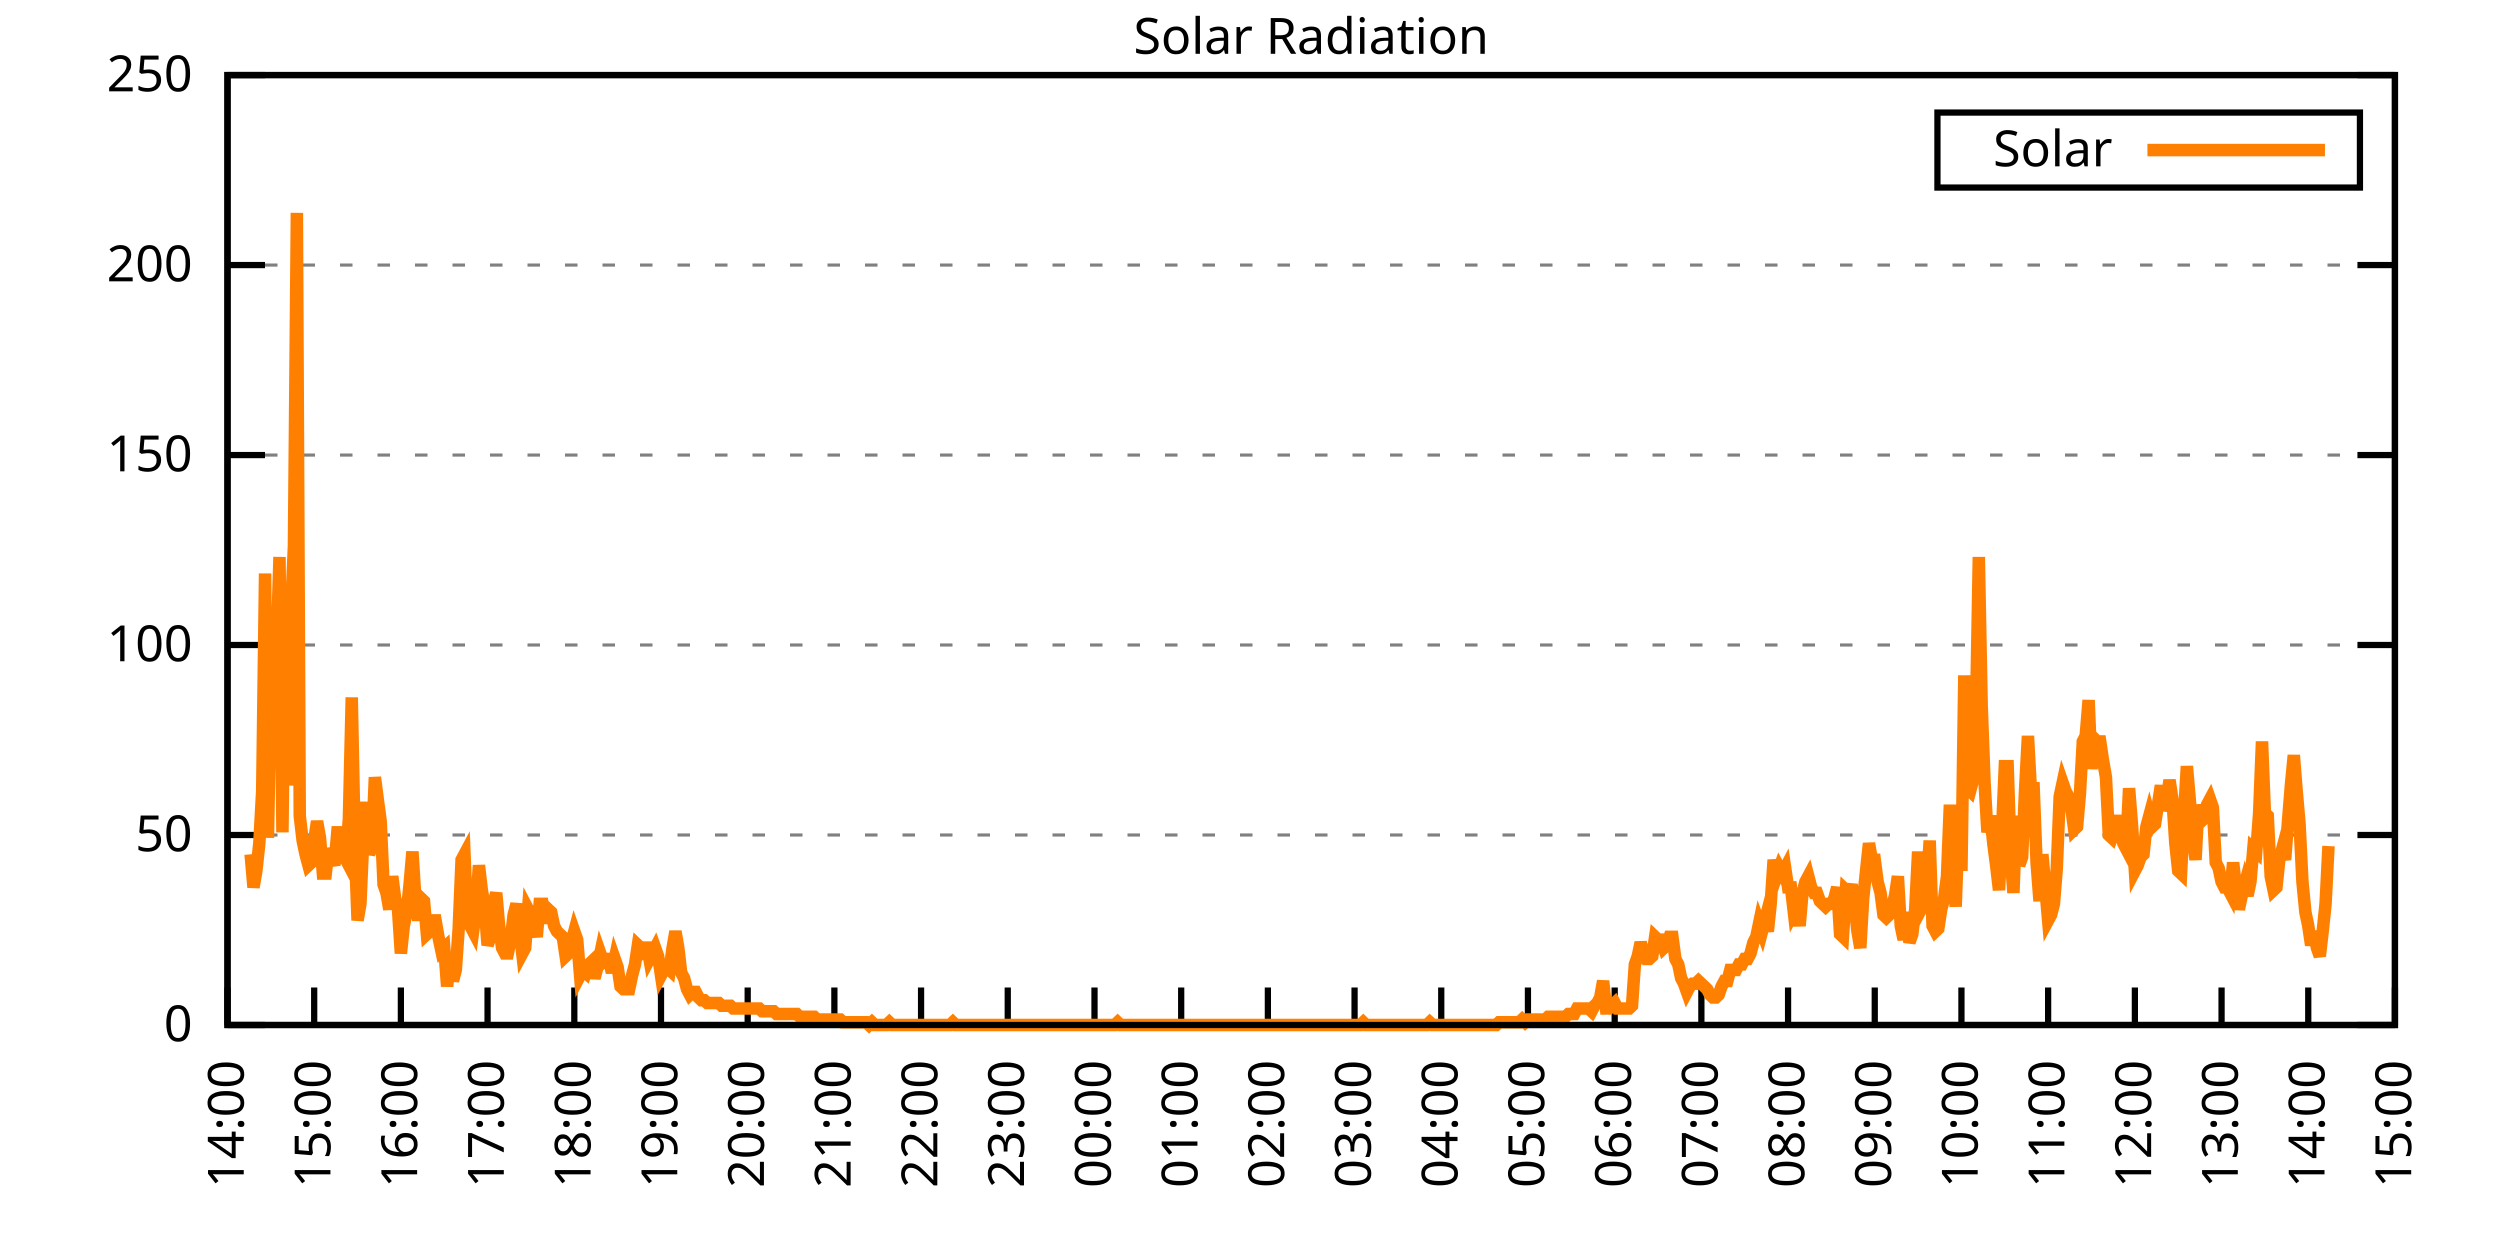
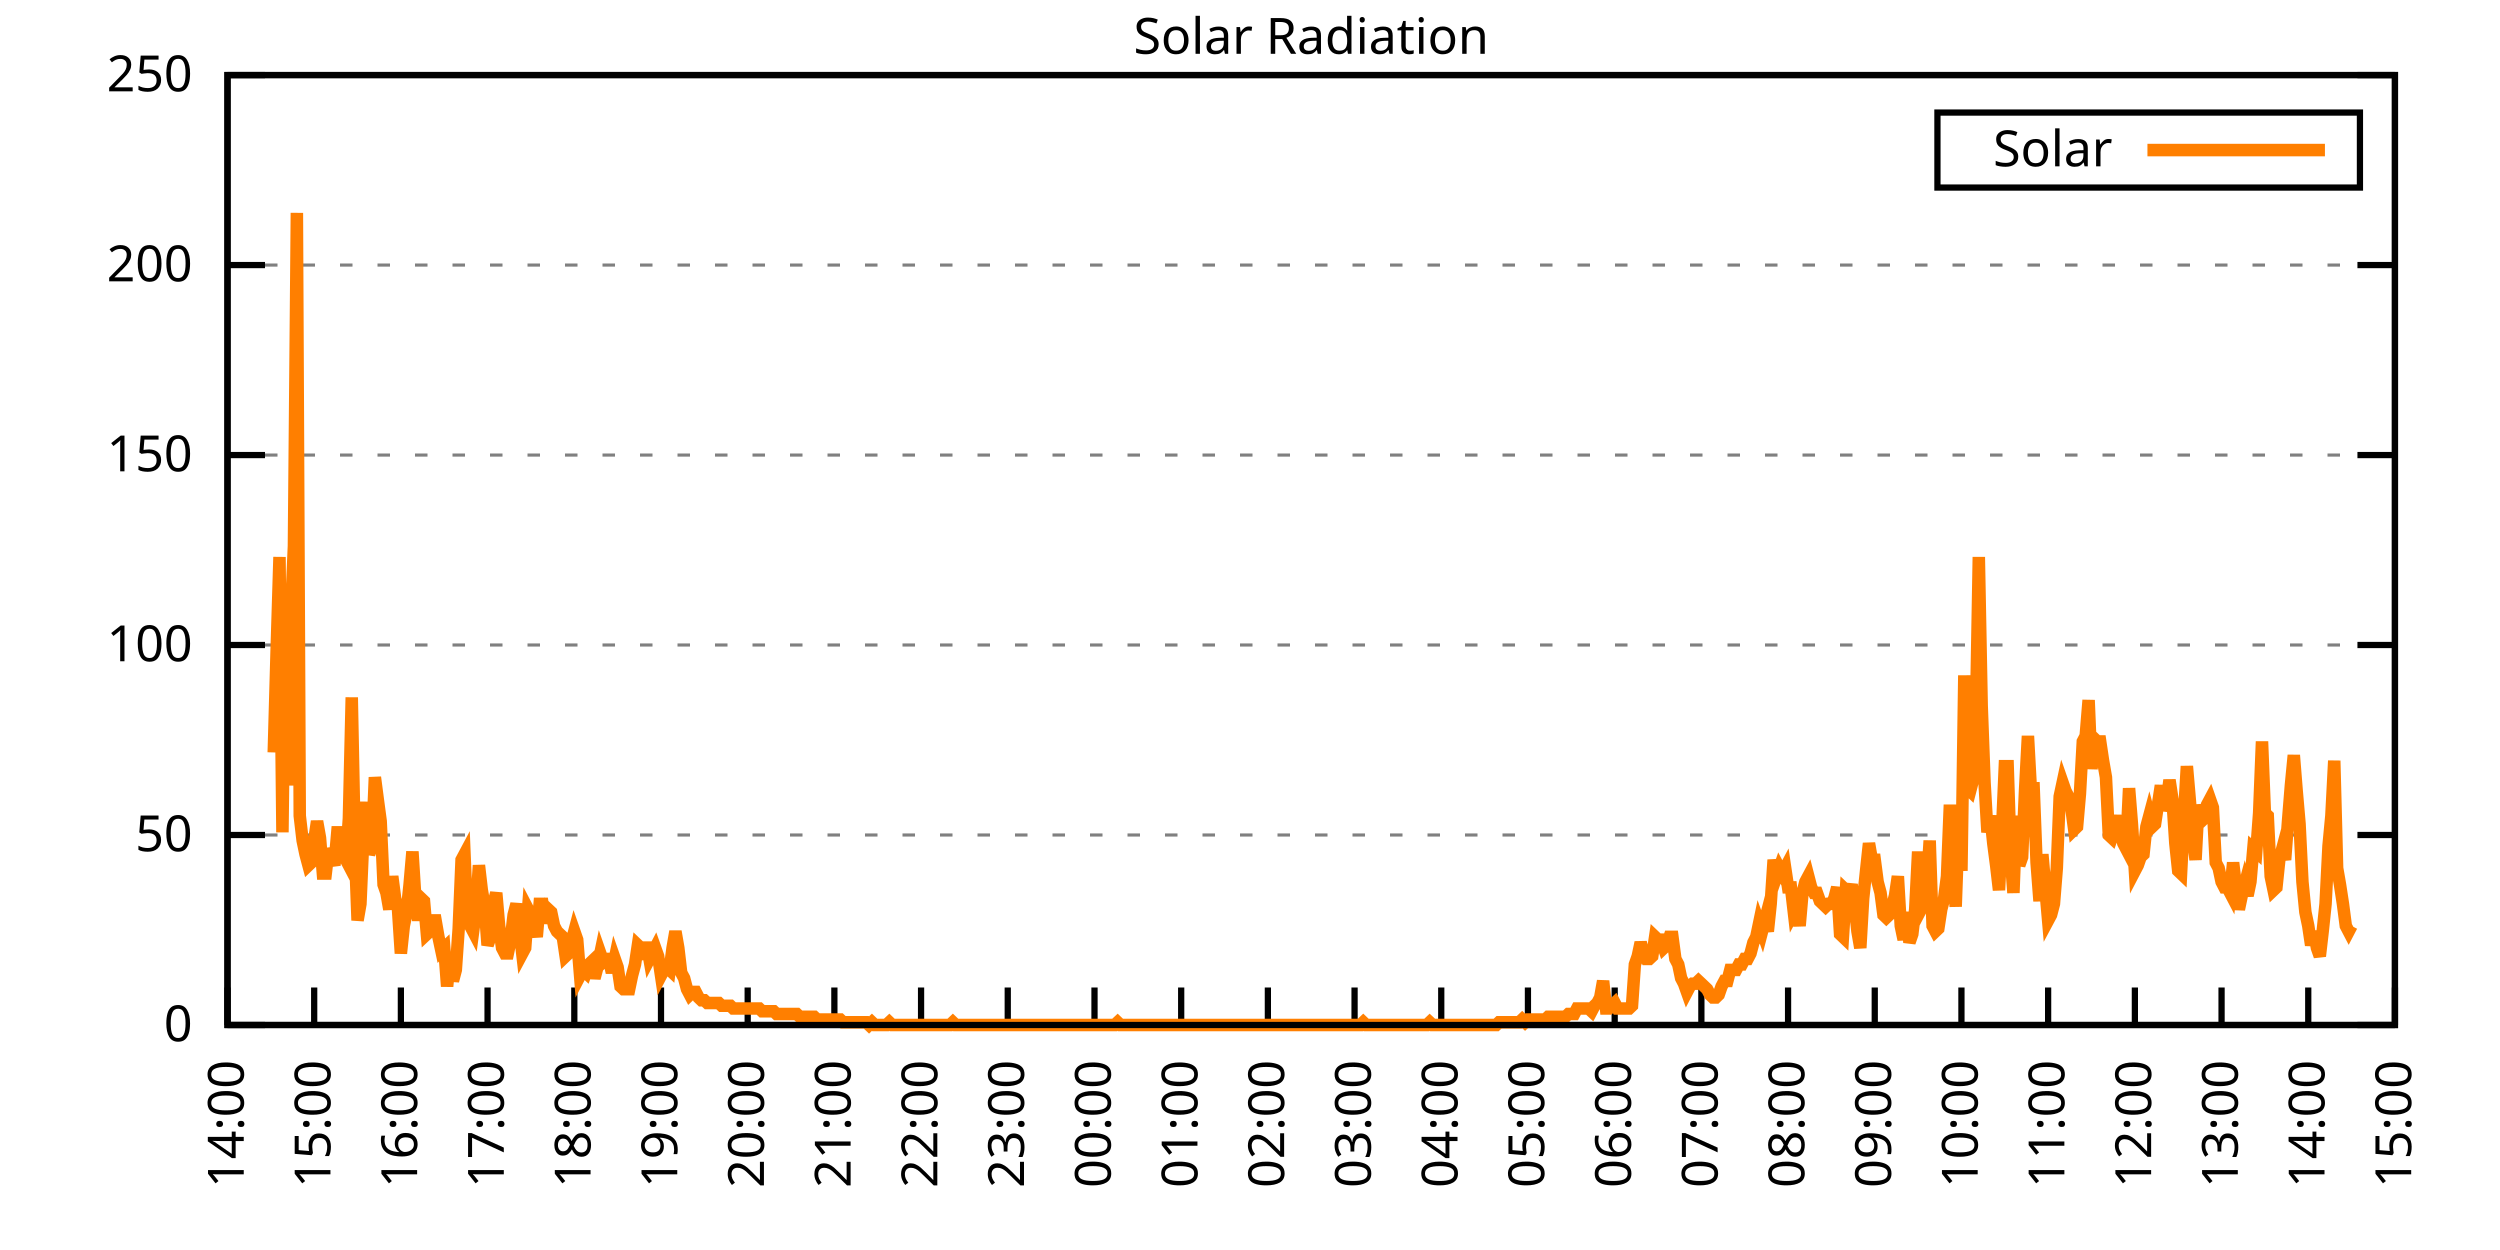
<svg xmlns="http://www.w3.org/2000/svg" xmlns:xlink="http://www.w3.org/1999/xlink" width="400" height="200" viewBox="0 0 400 200">
  <g id="gnuplot_canvas">
    <rect x="0" y="0" width="400" height="200" fill="none" />
    <defs>
      <circle id="gpDot" r="0.5" stroke-width="0.5" stroke="currentColor" />
      <path id="gpPt0" stroke-width="0.333" stroke="currentColor" d="M-1,0 h2 M0,-1 v2" />
      <path id="gpPt1" stroke-width="0.333" stroke="currentColor" d="M-1,-1 L1,1 M1,-1 L-1,1" />
      <path id="gpPt2" stroke-width="0.333" stroke="currentColor" d="M-1,0 L1,0 M0,-1 L0,1 M-1,-1 L1,1 M-1,1 L1,-1" />
      <rect id="gpPt3" stroke-width="0.333" stroke="currentColor" x="-1" y="-1" width="2" height="2" />
      <rect id="gpPt4" stroke-width="0.333" stroke="currentColor" fill="currentColor" x="-1" y="-1" width="2" height="2" />
      <circle id="gpPt5" stroke-width="0.333" stroke="currentColor" cx="0" cy="0" r="1" />
      <use xlink:href="#gpPt5" id="gpPt6" fill="currentColor" stroke="none" />
      <path id="gpPt7" stroke-width="0.333" stroke="currentColor" d="M0,-1.33 L-1.33,0.67 L1.33,0.67 z" />
      <use xlink:href="#gpPt7" id="gpPt8" fill="currentColor" stroke="none" />
      <use xlink:href="#gpPt7" id="gpPt9" stroke="currentColor" transform="rotate(180)" />
      <use xlink:href="#gpPt9" id="gpPt10" fill="currentColor" stroke="none" />
      <use xlink:href="#gpPt3" id="gpPt11" stroke="currentColor" transform="rotate(45)" />
      <use xlink:href="#gpPt11" id="gpPt12" fill="currentColor" stroke="none" />
      <path id="gpPt13" stroke-width="0.333" stroke="currentColor" d="M0,1.330 L1.265,0.411 L0.782,-1.067 L-0.782,-1.076 L-1.265,0.411 z" />
      <use xlink:href="#gpPt13" id="gpPt14" fill="currentColor" stroke="none" />
      <filter id="textbox" filterUnits="objectBoundingBox" x="0" y="0" height="1" width="1">
        <feFlood flood-color="white" flood-opacity="1" result="bgnd" />
        <feComposite in="SourceGraphic" in2="bgnd" operator="atop" />
      </filter>
      <filter id="greybox" filterUnits="objectBoundingBox" x="0" y="0" height="1" width="1">
        <feFlood flood-color="lightgrey" flood-opacity="1" result="grey" />
        <feComposite in="SourceGraphic" in2="grey" operator="atop" />
      </filter>
    </defs>
    <g fill="none" color="white" stroke="currentColor" stroke-width="1.00" stroke-linecap="butt" stroke-linejoin="miter">
</g>
    <g fill="none" color="black" stroke="currentColor" stroke-width="1.00" stroke-linecap="butt" stroke-linejoin="miter">
      <g stroke="none" shape-rendering="crispEdges">
        <polygon fill="rgb(255, 255, 255)" points="36.40,164.00 383.18,164.00 383.18,12.02 36.40,12.02 " />
      </g>
    </g>
    <g fill="none" color="black" stroke="currentColor" stroke-width="1.00" stroke-linecap="butt" stroke-linejoin="miter">
</g>
    <g fill="none" color="black" stroke="black" stroke-width="0.50" stroke-linecap="butt" stroke-linejoin="miter">
</g>
    <g fill="none" color="gray" stroke="currentColor" stroke-width="0.50" stroke-linecap="butt" stroke-linejoin="miter">
      <path stroke="gray" stroke-dasharray="2,4" class="gridline" d="M36.40,164.00 L383.19,164.00  " />
    </g>
    <g fill="none" color="gray" stroke="gray" stroke-width="1.00" stroke-linecap="butt" stroke-linejoin="miter">
</g>
    <g fill="none" color="black" stroke="currentColor" stroke-width="1.00" stroke-linecap="butt" stroke-linejoin="miter">
      <path stroke="black" d="M36.40,164.00 L42.40,164.00 M383.19,164.00 L377.19,164.00  " />
      <g transform="translate(30.80,166.60)" stroke="none" fill="black" font-family="Sans" font-size="8.00" text-anchor="end">
        <text>
          <tspan font-family="Sans"> 0</tspan>
        </text>
      </g>
    </g>
    <g fill="none" color="black" stroke="currentColor" stroke-width="1.00" stroke-linecap="butt" stroke-linejoin="miter">
</g>
    <g fill="none" color="black" stroke="black" stroke-width="0.50" stroke-linecap="butt" stroke-linejoin="miter">
</g>
    <g fill="none" color="gray" stroke="currentColor" stroke-width="0.50" stroke-linecap="butt" stroke-linejoin="miter">
      <path stroke="gray" stroke-dasharray="2,4" class="gridline" d="M36.40,133.60 L383.19,133.60  " />
    </g>
    <g fill="none" color="gray" stroke="gray" stroke-width="1.00" stroke-linecap="butt" stroke-linejoin="miter">
</g>
    <g fill="none" color="black" stroke="currentColor" stroke-width="1.00" stroke-linecap="butt" stroke-linejoin="miter">
      <path stroke="black" d="M36.40,133.60 L42.40,133.60 M383.19,133.60 L377.19,133.60  " />
      <g transform="translate(30.80,136.20)" stroke="none" fill="black" font-family="Sans" font-size="8.00" text-anchor="end">
        <text>
          <tspan font-family="Sans"> 50</tspan>
        </text>
      </g>
    </g>
    <g fill="none" color="black" stroke="currentColor" stroke-width="1.00" stroke-linecap="butt" stroke-linejoin="miter">
</g>
    <g fill="none" color="black" stroke="black" stroke-width="0.50" stroke-linecap="butt" stroke-linejoin="miter">
</g>
    <g fill="none" color="gray" stroke="currentColor" stroke-width="0.50" stroke-linecap="butt" stroke-linejoin="miter">
      <path stroke="gray" stroke-dasharray="2,4" class="gridline" d="M36.40,103.20 L383.19,103.20  " />
    </g>
    <g fill="none" color="gray" stroke="gray" stroke-width="1.00" stroke-linecap="butt" stroke-linejoin="miter">
</g>
    <g fill="none" color="black" stroke="currentColor" stroke-width="1.00" stroke-linecap="butt" stroke-linejoin="miter">
      <path stroke="black" d="M36.40,103.20 L42.40,103.20 M383.19,103.20 L377.19,103.20  " />
      <g transform="translate(30.80,105.80)" stroke="none" fill="black" font-family="Sans" font-size="8.00" text-anchor="end">
        <text>
          <tspan font-family="Sans"> 100</tspan>
        </text>
      </g>
    </g>
    <g fill="none" color="black" stroke="currentColor" stroke-width="1.00" stroke-linecap="butt" stroke-linejoin="miter">
</g>
    <g fill="none" color="black" stroke="black" stroke-width="0.50" stroke-linecap="butt" stroke-linejoin="miter">
</g>
    <g fill="none" color="gray" stroke="currentColor" stroke-width="0.50" stroke-linecap="butt" stroke-linejoin="miter">
      <path stroke="gray" stroke-dasharray="2,4" class="gridline" d="M36.40,72.81 L383.19,72.81  " />
    </g>
    <g fill="none" color="gray" stroke="gray" stroke-width="1.00" stroke-linecap="butt" stroke-linejoin="miter">
</g>
    <g fill="none" color="black" stroke="currentColor" stroke-width="1.00" stroke-linecap="butt" stroke-linejoin="miter">
      <path stroke="black" d="M36.40,72.81 L42.40,72.81 M383.19,72.81 L377.19,72.81  " />
      <g transform="translate(30.80,75.41)" stroke="none" fill="black" font-family="Sans" font-size="8.00" text-anchor="end">
        <text>
          <tspan font-family="Sans"> 150</tspan>
        </text>
      </g>
    </g>
    <g fill="none" color="black" stroke="currentColor" stroke-width="1.00" stroke-linecap="butt" stroke-linejoin="miter">
</g>
    <g fill="none" color="black" stroke="black" stroke-width="0.50" stroke-linecap="butt" stroke-linejoin="miter">
</g>
    <g fill="none" color="gray" stroke="currentColor" stroke-width="0.50" stroke-linecap="butt" stroke-linejoin="miter">
      <path stroke="gray" stroke-dasharray="2,4" class="gridline" d="M36.40,42.41 L383.19,42.41  " />
    </g>
    <g fill="none" color="gray" stroke="gray" stroke-width="1.00" stroke-linecap="butt" stroke-linejoin="miter">
</g>
    <g fill="none" color="black" stroke="currentColor" stroke-width="1.00" stroke-linecap="butt" stroke-linejoin="miter">
      <path stroke="black" d="M36.40,42.41 L42.40,42.41 M383.19,42.41 L377.19,42.41  " />
      <g transform="translate(30.80,45.01)" stroke="none" fill="black" font-family="Sans" font-size="8.00" text-anchor="end">
        <text>
          <tspan font-family="Sans"> 200</tspan>
        </text>
      </g>
    </g>
    <g fill="none" color="black" stroke="currentColor" stroke-width="1.00" stroke-linecap="butt" stroke-linejoin="miter">
</g>
    <g fill="none" color="black" stroke="black" stroke-width="0.50" stroke-linecap="butt" stroke-linejoin="miter">
</g>
    <g fill="none" color="gray" stroke="currentColor" stroke-width="0.50" stroke-linecap="butt" stroke-linejoin="miter">
      <path stroke="gray" stroke-dasharray="2,4" class="gridline" d="M36.40,12.01 L383.19,12.01  " />
    </g>
    <g fill="none" color="gray" stroke="gray" stroke-width="1.00" stroke-linecap="butt" stroke-linejoin="miter">
</g>
    <g fill="none" color="black" stroke="currentColor" stroke-width="1.00" stroke-linecap="butt" stroke-linejoin="miter">
      <path stroke="black" d="M36.40,12.01 L42.40,12.01 M383.19,12.01 L377.19,12.01  " />
      <g transform="translate(30.80,14.61)" stroke="none" fill="black" font-family="Sans" font-size="8.00" text-anchor="end">
        <text>
          <tspan font-family="Sans"> 250</tspan>
        </text>
      </g>
    </g>
    <g fill="none" color="black" stroke="currentColor" stroke-width="1.00" stroke-linecap="butt" stroke-linejoin="miter">
      <path stroke="black" d="M36.40,164.00 L36.40,158.00  " />
      <g transform="translate(39.00,169.60) rotate(270.00)" stroke="none" fill="black" font-family="Sans" font-size="8.00" text-anchor="end">
        <text>
          <tspan font-family="Sans">14:00</tspan>
        </text>
      </g>
    </g>
    <g fill="none" color="black" stroke="currentColor" stroke-width="1.00" stroke-linecap="butt" stroke-linejoin="miter">
      <path stroke="black" d="M50.27,164.00 L50.27,158.00  " />
      <g transform="translate(52.87,169.60) rotate(270.00)" stroke="none" fill="black" font-family="Sans" font-size="8.00" text-anchor="end">
        <text>
          <tspan font-family="Sans">15:00</tspan>
        </text>
      </g>
    </g>
    <g fill="none" color="black" stroke="currentColor" stroke-width="1.00" stroke-linecap="butt" stroke-linejoin="miter">
      <path stroke="black" d="M64.14,164.00 L64.14,158.00  " />
      <g transform="translate(66.74,169.60) rotate(270.00)" stroke="none" fill="black" font-family="Sans" font-size="8.00" text-anchor="end">
        <text>
          <tspan font-family="Sans">16:00</tspan>
        </text>
      </g>
    </g>
    <g fill="none" color="black" stroke="currentColor" stroke-width="1.00" stroke-linecap="butt" stroke-linejoin="miter">
      <path stroke="black" d="M78.01,164.00 L78.01,158.00  " />
      <g transform="translate(80.61,169.60) rotate(270.00)" stroke="none" fill="black" font-family="Sans" font-size="8.00" text-anchor="end">
        <text>
          <tspan font-family="Sans">17:00</tspan>
        </text>
      </g>
    </g>
    <g fill="none" color="black" stroke="currentColor" stroke-width="1.00" stroke-linecap="butt" stroke-linejoin="miter">
      <path stroke="black" d="M91.89,164.00 L91.89,158.00  " />
      <g transform="translate(94.49,169.60) rotate(270.00)" stroke="none" fill="black" font-family="Sans" font-size="8.00" text-anchor="end">
        <text>
          <tspan font-family="Sans">18:00</tspan>
        </text>
      </g>
    </g>
    <g fill="none" color="black" stroke="currentColor" stroke-width="1.00" stroke-linecap="butt" stroke-linejoin="miter">
      <path stroke="black" d="M105.76,164.00 L105.76,158.00  " />
      <g transform="translate(108.36,169.60) rotate(270.00)" stroke="none" fill="black" font-family="Sans" font-size="8.00" text-anchor="end">
        <text>
          <tspan font-family="Sans">19:00</tspan>
        </text>
      </g>
    </g>
    <g fill="none" color="black" stroke="currentColor" stroke-width="1.00" stroke-linecap="butt" stroke-linejoin="miter">
      <path stroke="black" d="M119.63,164.00 L119.63,158.00  " />
      <g transform="translate(122.23,169.60) rotate(270.00)" stroke="none" fill="black" font-family="Sans" font-size="8.00" text-anchor="end">
        <text>
          <tspan font-family="Sans">20:00</tspan>
        </text>
      </g>
    </g>
    <g fill="none" color="black" stroke="currentColor" stroke-width="1.00" stroke-linecap="butt" stroke-linejoin="miter">
      <path stroke="black" d="M133.50,164.00 L133.50,158.00  " />
      <g transform="translate(136.10,169.60) rotate(270.00)" stroke="none" fill="black" font-family="Sans" font-size="8.00" text-anchor="end">
        <text>
          <tspan font-family="Sans">21:00</tspan>
        </text>
      </g>
    </g>
    <g fill="none" color="black" stroke="currentColor" stroke-width="1.00" stroke-linecap="butt" stroke-linejoin="miter">
      <path stroke="black" d="M147.37,164.00 L147.37,158.00  " />
      <g transform="translate(149.97,169.60) rotate(270.00)" stroke="none" fill="black" font-family="Sans" font-size="8.00" text-anchor="end">
        <text>
          <tspan font-family="Sans">22:00</tspan>
        </text>
      </g>
    </g>
    <g fill="none" color="black" stroke="currentColor" stroke-width="1.00" stroke-linecap="butt" stroke-linejoin="miter">
      <path stroke="black" d="M161.24,164.00 L161.24,158.00  " />
      <g transform="translate(163.84,169.60) rotate(270.00)" stroke="none" fill="black" font-family="Sans" font-size="8.00" text-anchor="end">
        <text>
          <tspan font-family="Sans">23:00</tspan>
        </text>
      </g>
    </g>
    <g fill="none" color="black" stroke="currentColor" stroke-width="1.00" stroke-linecap="butt" stroke-linejoin="miter">
      <path stroke="black" d="M175.12,164.00 L175.12,158.00  " />
      <g transform="translate(177.72,169.60) rotate(270.00)" stroke="none" fill="black" font-family="Sans" font-size="8.00" text-anchor="end">
        <text>
          <tspan font-family="Sans">00:00</tspan>
        </text>
      </g>
    </g>
    <g fill="none" color="black" stroke="currentColor" stroke-width="1.00" stroke-linecap="butt" stroke-linejoin="miter">
      <path stroke="black" d="M188.99,164.00 L188.99,158.00  " />
      <g transform="translate(191.59,169.60) rotate(270.00)" stroke="none" fill="black" font-family="Sans" font-size="8.00" text-anchor="end">
        <text>
          <tspan font-family="Sans">01:00</tspan>
        </text>
      </g>
    </g>
    <g fill="none" color="black" stroke="currentColor" stroke-width="1.00" stroke-linecap="butt" stroke-linejoin="miter">
      <path stroke="black" d="M202.86,164.00 L202.86,158.00  " />
      <g transform="translate(205.46,169.60) rotate(270.00)" stroke="none" fill="black" font-family="Sans" font-size="8.00" text-anchor="end">
        <text>
          <tspan font-family="Sans">02:00</tspan>
        </text>
      </g>
    </g>
    <g fill="none" color="black" stroke="currentColor" stroke-width="1.00" stroke-linecap="butt" stroke-linejoin="miter">
      <path stroke="black" d="M216.73,164.00 L216.73,158.00  " />
      <g transform="translate(219.33,169.60) rotate(270.00)" stroke="none" fill="black" font-family="Sans" font-size="8.00" text-anchor="end">
        <text>
          <tspan font-family="Sans">03:00</tspan>
        </text>
      </g>
    </g>
    <g fill="none" color="black" stroke="currentColor" stroke-width="1.00" stroke-linecap="butt" stroke-linejoin="miter">
      <path stroke="black" d="M230.60,164.00 L230.60,158.00  " />
      <g transform="translate(233.20,169.60) rotate(270.00)" stroke="none" fill="black" font-family="Sans" font-size="8.00" text-anchor="end">
        <text>
          <tspan font-family="Sans">04:00</tspan>
        </text>
      </g>
    </g>
    <g fill="none" color="black" stroke="currentColor" stroke-width="1.00" stroke-linecap="butt" stroke-linejoin="miter">
      <path stroke="black" d="M244.47,164.00 L244.47,158.00  " />
      <g transform="translate(247.07,169.60) rotate(270.00)" stroke="none" fill="black" font-family="Sans" font-size="8.00" text-anchor="end">
        <text>
          <tspan font-family="Sans">05:00</tspan>
        </text>
      </g>
    </g>
    <g fill="none" color="black" stroke="currentColor" stroke-width="1.00" stroke-linecap="butt" stroke-linejoin="miter">
      <path stroke="black" d="M258.35,164.00 L258.35,158.00  " />
      <g transform="translate(260.95,169.60) rotate(270.00)" stroke="none" fill="black" font-family="Sans" font-size="8.00" text-anchor="end">
        <text>
          <tspan font-family="Sans">06:00</tspan>
        </text>
      </g>
    </g>
    <g fill="none" color="black" stroke="currentColor" stroke-width="1.00" stroke-linecap="butt" stroke-linejoin="miter">
      <path stroke="black" d="M272.22,164.00 L272.22,158.00  " />
      <g transform="translate(274.82,169.60) rotate(270.00)" stroke="none" fill="black" font-family="Sans" font-size="8.00" text-anchor="end">
        <text>
          <tspan font-family="Sans">07:00</tspan>
        </text>
      </g>
    </g>
    <g fill="none" color="black" stroke="currentColor" stroke-width="1.00" stroke-linecap="butt" stroke-linejoin="miter">
      <path stroke="black" d="M286.09,164.00 L286.09,158.00  " />
      <g transform="translate(288.69,169.60) rotate(270.00)" stroke="none" fill="black" font-family="Sans" font-size="8.00" text-anchor="end">
        <text>
          <tspan font-family="Sans">08:00</tspan>
        </text>
      </g>
    </g>
    <g fill="none" color="black" stroke="currentColor" stroke-width="1.00" stroke-linecap="butt" stroke-linejoin="miter">
      <path stroke="black" d="M299.96,164.00 L299.96,158.00  " />
      <g transform="translate(302.56,169.60) rotate(270.00)" stroke="none" fill="black" font-family="Sans" font-size="8.00" text-anchor="end">
        <text>
          <tspan font-family="Sans">09:00</tspan>
        </text>
      </g>
    </g>
    <g fill="none" color="black" stroke="currentColor" stroke-width="1.00" stroke-linecap="butt" stroke-linejoin="miter">
      <path stroke="black" d="M313.83,164.00 L313.83,158.00  " />
      <g transform="translate(316.43,169.60) rotate(270.00)" stroke="none" fill="black" font-family="Sans" font-size="8.00" text-anchor="end">
        <text>
          <tspan font-family="Sans">10:00</tspan>
        </text>
      </g>
    </g>
    <g fill="none" color="black" stroke="currentColor" stroke-width="1.00" stroke-linecap="butt" stroke-linejoin="miter">
      <path stroke="black" d="M327.70,164.00 L327.70,158.00  " />
      <g transform="translate(330.30,169.60) rotate(270.00)" stroke="none" fill="black" font-family="Sans" font-size="8.00" text-anchor="end">
        <text>
          <tspan font-family="Sans">11:00</tspan>
        </text>
      </g>
    </g>
    <g fill="none" color="black" stroke="currentColor" stroke-width="1.00" stroke-linecap="butt" stroke-linejoin="miter">
      <path stroke="black" d="M341.58,164.00 L341.58,158.00  " />
      <g transform="translate(344.18,169.60) rotate(270.00)" stroke="none" fill="black" font-family="Sans" font-size="8.00" text-anchor="end">
        <text>
          <tspan font-family="Sans">12:00</tspan>
        </text>
      </g>
    </g>
    <g fill="none" color="black" stroke="currentColor" stroke-width="1.00" stroke-linecap="butt" stroke-linejoin="miter">
      <path stroke="black" d="M355.45,164.00 L355.45,158.00  " />
      <g transform="translate(358.05,169.60) rotate(270.00)" stroke="none" fill="black" font-family="Sans" font-size="8.00" text-anchor="end">
        <text>
          <tspan font-family="Sans">13:00</tspan>
        </text>
      </g>
    </g>
    <g fill="none" color="black" stroke="currentColor" stroke-width="1.00" stroke-linecap="butt" stroke-linejoin="miter">
      <path stroke="black" d="M369.32,164.00 L369.32,158.00  " />
      <g transform="translate(371.92,169.60) rotate(270.00)" stroke="none" fill="black" font-family="Sans" font-size="8.00" text-anchor="end">
        <text>
          <tspan font-family="Sans">14:00</tspan>
        </text>
      </g>
    </g>
    <g fill="none" color="black" stroke="currentColor" stroke-width="1.00" stroke-linecap="butt" stroke-linejoin="miter">
      <path stroke="black" d="M383.19,164.00 L383.19,158.00  " />
      <g transform="translate(385.79,169.60) rotate(270.00)" stroke="none" fill="black" font-family="Sans" font-size="8.00" text-anchor="end">
        <text>
          <tspan font-family="Sans">15:00</tspan>
        </text>
      </g>
    </g>
    <g fill="none" color="black" stroke="currentColor" stroke-width="1.00" stroke-linecap="butt" stroke-linejoin="miter">
</g>
    <g fill="none" color="black" stroke="currentColor" stroke-width="1.00" stroke-linecap="butt" stroke-linejoin="miter">
      <path stroke="black" d="M36.40,12.01 L36.40,164.00 L383.19,164.00 L383.19,12.01 L36.40,12.01 Z  " />
    </g>
    <g fill="none" color="black" stroke="currentColor" stroke-width="1.00" stroke-linecap="butt" stroke-linejoin="miter">
</g>
    <g fill="none" color="black" stroke="currentColor" stroke-width="1.00" stroke-linecap="butt" stroke-linejoin="miter">
      <path stroke="black" d="M309.99,30.01 L309.99,18.01 L377.59,18.01 L377.59,30.01 L309.99,30.01 Z  " />
    </g>
    <g id="Solar_Radiation_plot_1">
      <g fill="none" color="white" stroke="black" stroke-width="2.00" stroke-linecap="butt" stroke-linejoin="miter">
</g>
      <g fill="none" color="black" stroke="currentColor" stroke-width="2.00" stroke-linecap="butt" stroke-linejoin="miter">
        <g transform="translate(337.99,26.61)" stroke="none" fill="black" font-family="Sans" font-size="8.00" text-anchor="end">
          <text>
            <tspan font-family="Sans">Solar</tspan>
          </text>
        </g>
      </g>
      <g fill="none" color="black" stroke="currentColor" stroke-width="2.00" stroke-linecap="butt" stroke-linejoin="miter">
-         <path stroke="rgb(255, 127,   0)" d="M343.59,24.01 L371.99,24.01 M40.10,136.69 L40.56,141.98 L41.02,139.33 L41.49,134.93 L41.95,126.56 L42.41,91.76   L42.87,134.05 L43.34,108.50 L43.80,120.39 L44.26,104.09 L44.72,89.12 L45.19,133.17 L45.65,95.28 L46.11,125.68   L46.57,97.93 L47.03,87.35 L47.50,34.06 L47.96,130.52 L48.42,134.49 L48.88,136.69 L49.35,138.45 L49.81,138.01   L50.27,134.49 L50.73,131.40 L51.20,134.05 L51.66,139.77 L52.12,139.77 L52.58,135.81 L53.05,137.13 L53.51,138.45   L53.97,133.17 L54.43,133.17 L54.90,136.69 L55.36,137.57 L55.82,130.96 L56.28,111.58 L56.75,134.93 L57.21,147.26   L57.67,144.62 L58.13,134.05 L58.59,128.32 L59.06,136.69 L59.52,135.37 L59.98,124.36 L60.44,127.88 L60.91,131.40   L61.37,141.54 L61.83,142.86 L62.29,145.50 L62.76,140.21 L63.22,143.74 L63.68,145.50 L64.14,152.55 L64.61,148.14   L65.07,145.94 L65.53,141.54 L65.99,136.25 L66.46,143.74 L66.92,147.26 L67.38,143.74 L67.84,144.18 L68.30,149.46   L68.77,149.02 L69.23,147.26 L69.69,147.26 L70.15,149.90 L70.62,152.11 L71.08,151.67 L71.54,157.83 L72.00,152.99   L72.47,156.95 L72.93,155.19 L73.39,148.58 L73.85,137.57 L74.32,136.69 L74.78,147.70 L75.24,148.14 L75.70,149.02   L76.17,145.50 L76.63,138.45 L77.09,142.42 L77.55,145.06 L78.01,151.23 L78.48,149.90 L78.94,144.62 L79.40,142.86   L79.86,148.14 L80.33,151.67 L80.79,152.55 L81.25,152.55 L81.71,150.34 L82.18,146.38 L82.64,144.62 L83.10,148.58   L83.56,152.55 L84.03,151.67 L84.49,145.50 L84.95,146.38 L85.41,147.70 L85.88,149.90 L86.34,144.62 L86.80,144.62   L87.26,147.70 L87.72,145.50 L88.19,145.94 L88.65,148.14 L89.11,149.02 L89.57,149.46 L90.04,149.90 L90.50,152.99   L90.96,152.55 L91.42,150.79 L91.89,149.02 L92.35,150.34 L92.81,156.07 L93.27,155.19 L93.74,155.63 L94.20,154.31   L94.66,153.87 L95.12,156.51 L95.59,154.75 L96.05,152.55 L96.51,153.87 L96.97,153.43 L97.44,153.43 L97.90,155.63   L98.36,153.43 L98.82,154.75 L99.28,157.83 L99.75,158.27 L100.21,158.27 L100.67,158.27 L101.13,156.07 L101.60,154.31   L102.06,151.23 L102.52,151.67 L102.98,153.43 L103.45,150.79 L103.91,153.43 L104.37,152.55 L104.83,151.67 L105.30,152.99   L105.76,156.07 L106.22,155.19 L106.68,154.75 L107.15,155.19 L107.61,151.67 L108.07,149.02 L108.53,151.67 L108.99,155.63   L109.46,156.51 L109.92,158.27 L110.38,159.15 L110.84,158.71 L111.31,158.71 L111.77,159.60 L112.23,160.04 L112.69,160.04   L113.16,160.48 L113.62,160.48 L114.08,160.48 L114.54,160.48 L115.01,160.48 L115.47,160.92 L115.93,160.92 L116.39,160.92   L116.86,160.92 L117.32,161.36 L117.78,161.36 L118.24,161.36 L118.70,161.36 L119.17,161.36 L119.63,161.36 L120.09,161.36   L120.55,161.36 L121.02,161.36 L121.48,161.36 L121.94,161.80 L122.40,161.80 L122.87,161.80 L123.33,161.80 L123.79,161.80   L124.25,162.24 L124.72,162.24 L125.18,162.24 L125.64,162.24 L126.10,162.24 L126.57,162.24 L127.03,162.24 L127.49,162.24   L127.95,162.68 L128.41,162.68 L128.88,162.68 L129.34,162.68 L129.80,162.68 L130.26,162.68 L130.73,163.12 L131.19,163.12   L131.65,163.12 L132.11,163.12 L132.58,163.12 L133.04,163.12 L133.50,163.12 L133.96,163.12 L134.43,163.12 L134.89,163.56   L135.35,163.56 L135.81,163.56 L136.28,163.56 L136.74,163.56 L137.20,163.56 L137.66,163.56 L138.13,163.56 L138.59,163.56   L139.05,164.00 L139.51,163.56 L139.97,164.00 L140.44,164.00 L140.90,164.00 L141.36,164.00 L141.82,164.00 L142.29,163.56   L142.75,164.00 L143.21,164.00 L143.67,164.00 L144.14,164.00 L144.60,164.00 L145.06,164.00 L145.52,164.00 L145.99,164.00   L146.45,164.00 L146.91,164.00 L147.37,164.00 L147.84,164.00 L148.30,164.00 L148.76,164.00 L149.22,164.00 L149.68,164.00   L150.15,164.00 L150.61,164.00 L151.07,164.00 L151.53,164.00 L152.00,164.00 L152.46,163.56 L152.92,164.00 L153.38,164.00   L153.85,164.00 L154.31,164.00 L154.77,164.00 L155.23,164.00 L155.70,164.00 L156.16,164.00 L156.62,164.00 L157.08,164.00   L157.55,164.00 L158.01,164.00 L158.47,164.00 L158.93,164.00 L159.39,164.00 L159.86,164.00 L160.32,164.00 L160.78,164.00   L161.24,164.00 L161.71,164.00 L162.17,164.00 L162.63,164.00 L163.09,164.00 L163.56,164.00 L164.02,164.00 L164.48,164.00   L164.94,164.00 L165.41,164.00 L165.87,164.00 L166.33,164.00 L166.79,164.00 L167.26,164.00 L167.72,164.00 L168.18,164.00   L168.64,164.00 L169.10,164.00 L169.57,164.00 L170.03,164.00 L170.49,164.00 L170.95,164.00 L171.42,164.00 L171.88,164.00   L172.34,164.00 L172.80,164.00 L173.27,164.00 L173.73,164.00 L174.19,164.00 L174.65,164.00 L175.12,164.00 L175.58,164.00   L176.04,164.00 L176.50,164.00 L176.97,164.00 L177.43,164.00 L177.89,164.00 L178.35,164.00 L178.82,163.56 L179.28,164.00   L179.74,164.00 L180.20,164.00 L180.66,164.00 L181.13,164.00 L181.59,164.00 L182.05,164.00 L182.51,164.00 L182.98,164.00   L183.44,164.00 L183.90,164.00 L184.36,164.00 L184.83,164.00 L185.29,164.00 L185.75,164.00 L186.21,164.00 L186.68,164.00   L187.14,164.00 L187.60,164.00 L188.06,164.00 L188.53,164.00 L188.99,164.00 L189.45,164.00 L189.91,164.00 L190.37,164.00   L190.84,164.00 L191.30,164.00 L191.76,164.00 L192.22,164.00 L192.69,164.00 L193.15,164.00 L193.61,164.00 L194.07,164.00   L194.54,164.00 L195.00,164.00 L195.46,164.00 L195.92,164.00 L196.39,164.00 L196.85,164.00 L197.31,164.00 L197.77,164.00   L198.24,164.00 L198.70,164.00 L199.16,164.00 L199.62,164.00 L200.08,164.00 L200.55,164.00 L201.01,164.00 L201.47,164.00   L201.93,164.00 L202.40,164.00 L202.86,164.00 L203.32,164.00 L203.78,164.00 L204.25,164.00 L204.71,164.00 L205.17,164.00   L205.63,164.00 L206.10,164.00 L206.56,164.00 L207.02,164.00 L207.48,164.00 L207.95,164.00 L208.41,164.00 L208.87,164.00   L209.33,164.00 L209.80,164.00 L210.26,164.00 L210.72,164.00 L211.18,164.00 L211.64,164.00 L212.11,164.00 L212.57,164.00   L213.03,164.00 L213.49,164.00 L213.96,164.00 L214.42,164.00 L214.88,164.00 L215.34,164.00 L215.81,164.00 L216.27,164.00   L216.73,164.00 L217.19,164.00 L217.66,164.00 L218.12,163.56 L218.58,164.00 L219.04,164.00 L219.51,164.00 L219.97,164.00   L220.43,164.00 L220.89,164.00 L221.35,164.00 L221.82,164.00 L222.28,164.00 L222.74,164.00 L223.20,164.00 L223.67,164.00   L224.13,164.00 L224.59,164.00 L225.05,164.00 L225.52,164.00 L225.98,164.00 L226.44,164.00 L226.90,164.00 L227.37,164.00   L227.83,164.00 L228.29,164.00 L228.75,163.56 L229.22,164.00 L229.68,164.00 L230.14,164.00 L230.60,164.00 L231.06,164.00   L231.53,164.00 L231.99,164.00 L232.45,164.00 L232.91,164.00 L233.38,164.00 L233.84,164.00 L234.30,164.00 L234.76,164.00   L235.23,164.00 L235.69,164.00 L236.15,164.00 L236.61,164.00 L237.08,164.00 L237.54,164.00 L238.00,164.00 L238.46,164.00   L238.93,164.00 L239.39,164.00 L239.85,163.56 L240.31,163.56 L240.77,163.56 L241.24,163.56 L241.70,163.56 L242.16,163.56   L242.62,163.56 L243.09,163.56 L243.55,163.12 L244.01,163.56 L244.47,163.12 L244.94,163.12 L245.40,163.12 L245.86,163.12   L246.32,163.12 L246.79,163.12 L247.25,163.12 L247.71,162.68 L248.17,162.68 L248.64,162.68 L249.10,162.68 L249.56,162.68   L250.02,162.68 L250.49,162.68 L250.95,162.24 L251.41,162.24 L251.87,162.24 L252.33,161.36 L252.80,161.36 L253.26,161.36   L253.72,161.36 L254.18,161.36 L254.65,161.80 L255.11,160.92 L255.57,160.48 L256.03,159.60 L256.50,156.95 L256.96,161.36   L257.42,161.36 L257.88,160.92 L258.35,160.48 L258.81,161.36 L259.27,161.36 L259.73,161.36 L260.20,161.36 L260.66,161.36   L261.12,160.92 L261.58,154.31 L262.04,152.99 L262.51,150.79 L262.97,152.55 L263.43,153.43 L263.89,153.43 L264.36,152.99   L264.82,149.90 L265.28,150.34 L265.74,150.34 L266.21,151.67 L266.67,151.23 L267.13,149.90 L267.59,149.90 L268.06,153.43   L268.52,154.31 L268.98,156.51 L269.44,157.39 L269.91,158.71 L270.37,157.83 L270.83,157.39 L271.29,157.39 L271.75,156.95   L272.22,157.39 L272.68,157.83 L273.14,158.27 L273.60,159.15 L274.07,159.60 L274.53,159.60 L274.99,159.15 L275.45,157.83   L275.92,156.95 L276.38,156.95 L276.84,155.19 L277.30,155.19 L277.77,155.19 L278.23,154.31 L278.69,154.31 L279.15,153.43   L279.62,153.43 L280.08,152.55 L280.54,150.79 L281.00,149.90 L281.46,147.70 L281.93,149.02 L282.39,147.26 L282.85,149.02   L283.31,144.62 L283.78,137.57 L284.24,140.21 L284.70,138.89 L285.16,139.77 L285.63,138.89 L286.09,141.98 L286.55,141.98   L287.01,145.94 L287.48,145.06 L287.94,148.14 L288.40,142.86 L288.86,141.09 L289.33,140.21 L289.79,141.98 L290.25,142.86   L290.71,142.86 L291.18,144.18 L291.64,144.62 L292.10,145.06 L292.56,144.62 L293.02,144.62 L293.49,143.74 L293.95,141.98   L294.41,149.46 L294.87,149.90 L295.34,142.42 L295.80,142.86 L296.26,141.54 L296.72,144.62 L297.19,149.02 L297.65,151.67   L298.11,143.74 L298.57,139.33 L299.04,134.93 L299.50,137.57 L299.96,137.57 L300.42,141.09 L300.89,142.86 L301.35,146.38   L301.81,146.82 L302.27,146.38 L302.73,145.06 L303.20,143.30 L303.66,140.21 L304.12,148.14 L304.58,150.34 L305.05,145.94   L305.51,150.79 L305.97,149.46 L306.43,145.50 L306.90,136.25 L307.36,145.50 L307.82,144.62 L308.28,141.98 L308.75,134.49   L309.21,148.14 L309.67,149.02 L310.13,148.58 L310.60,145.50 L311.06,143.74 L311.52,140.21 L311.98,128.76 L312.44,138.45   L312.91,145.06 L313.37,132.28 L313.83,139.33 L314.29,108.06 L314.76,126.12 L315.22,126.56 L315.68,124.80 L316.14,115.55   L316.61,89.12 L317.07,112.90 L317.53,125.24 L317.99,133.17 L318.46,130.52 L318.92,134.93 L319.38,138.45 L319.84,142.42   L320.31,133.17 L320.77,122.59 L321.23,122.59 L321.69,136.69 L322.15,142.86 L322.62,130.52 L323.08,138.45 L323.54,137.13   L324.00,126.56 L324.47,117.75 L324.93,126.12 L325.39,126.12 L325.85,138.01 L326.32,144.18 L326.78,136.69 L327.24,141.98   L327.70,147.26 L328.17,146.38 L328.63,144.62 L329.09,138.89 L329.55,127.44 L330.02,125.24 L330.48,126.56 L330.94,127.44   L331.40,129.20 L331.87,132.73 L332.33,132.28 L332.79,127.00 L333.25,118.63 L333.71,117.75 L334.18,112.02 L334.64,123.03   L335.10,118.19 L335.56,118.63 L336.03,118.63 L336.49,121.71 L336.95,124.36 L337.41,133.61 L337.88,134.05 L338.34,132.73   L338.80,130.52 L339.26,133.17 L339.73,134.93 L340.19,135.81 L340.65,126.12 L341.11,131.84 L341.58,139.33 L342.04,138.45   L342.50,137.13 L342.96,136.69 L343.42,132.28 L343.89,130.52 L344.35,132.28 L344.81,131.84 L345.27,128.76 L345.74,125.68   L346.20,129.64 L346.66,128.32 L347.12,124.80 L347.59,127.88 L348.05,134.93 L348.51,139.33 L348.97,139.77 L349.44,130.52   L349.90,122.59 L350.36,127.88 L350.82,133.61 L351.29,137.57 L351.75,128.76 L352.21,131.40 L352.67,130.96 L353.13,128.76   L353.60,127.88 L354.06,129.20 L354.52,138.01 L354.98,138.89 L355.45,141.09 L355.91,141.98 L356.37,141.98 L356.83,142.86   L357.30,138.01 L357.76,141.98 L358.22,145.50 L358.68,143.30 L359.15,141.54 L359.61,143.30 L360.07,141.09 L360.53,135.81   L361.00,136.25 L361.46,130.08 L361.92,118.63 L362.38,130.08 L362.84,130.52 L363.31,140.21 L363.77,142.42 L364.23,141.98   L364.69,137.57 L365.16,135.81 L365.62,137.57 L366.08,131.40 L366.54,125.68 L367.01,120.83 L367.47,126.56 L367.93,131.84   L368.39,141.09 L368.86,145.94 L369.32,148.14 L369.78,151.23 L370.24,149.02 L370.71,151.67 L371.17,152.99 L371.63,149.02   L372.09,144.62 L372.56,135.37  " />
+         <path stroke="rgb(255, 127,   0)" d="M343.59,24.01 L371.99,24.01 M43.80,120.39 L44.26,104.09 L44.72,89.12 L45.19,133.17 L45.65,95.28 L46.11,125.68   L46.57,97.93 L47.03,87.35 L47.50,34.06 L47.96,130.52 L48.42,134.49 L48.88,136.69 L49.35,138.45 L49.81,138.01   L50.27,134.49 L50.73,131.40 L51.20,134.05 L51.66,139.77 L52.12,139.77 L52.58,135.81 L53.05,137.13 L53.51,138.45   L53.97,133.17 L54.43,133.17 L54.90,136.69 L55.36,137.57 L55.82,130.96 L56.28,111.58 L56.75,134.93 L57.21,147.26   L57.67,144.62 L58.13,134.05 L58.59,128.32 L59.06,136.69 L59.52,135.37 L59.98,124.36 L60.44,127.88 L60.91,131.40   L61.37,141.54 L61.83,142.86 L62.29,145.50 L62.76,140.21 L63.22,143.74 L63.68,145.50 L64.14,152.55 L64.61,148.14   L65.07,145.94 L65.53,141.54 L65.99,136.25 L66.46,143.74 L66.92,147.26 L67.38,143.74 L67.84,144.18 L68.30,149.46   L68.77,149.02 L69.23,147.26 L69.69,147.26 L70.15,149.90 L70.62,152.11 L71.08,151.67 L71.54,157.83 L72.00,152.99   L72.47,156.95 L72.93,155.19 L73.39,148.58 L73.85,137.57 L74.32,136.69 L74.78,147.70 L75.24,148.14 L75.70,149.02   L76.17,145.50 L76.63,138.45 L77.09,142.42 L77.55,145.06 L78.01,151.23 L78.48,149.90 L78.94,144.62 L79.40,142.86   L79.86,148.14 L80.33,151.67 L80.79,152.55 L81.25,152.55 L81.71,150.34 L82.18,146.38 L82.64,144.62 L83.10,148.58   L83.56,152.55 L84.03,151.67 L84.49,145.50 L84.95,146.38 L85.41,147.70 L85.88,149.90 L86.34,144.62 L86.80,144.62   L87.26,147.70 L87.72,145.50 L88.19,145.94 L88.65,148.14 L89.11,149.02 L89.57,149.46 L90.04,149.90 L90.50,152.99   L90.96,152.55 L91.42,150.79 L91.89,149.02 L92.35,150.34 L92.81,156.07 L93.27,155.19 L93.74,155.63 L94.20,154.31   L94.66,153.87 L95.12,156.51 L95.59,154.75 L96.05,152.55 L96.51,153.87 L96.97,153.43 L97.44,153.43 L97.90,155.63   L98.36,153.43 L98.82,154.75 L99.28,157.83 L99.75,158.27 L100.21,158.27 L100.67,158.27 L101.13,156.07 L101.60,154.31   L102.06,151.23 L102.52,151.67 L102.98,153.43 L103.45,150.79 L103.91,153.43 L104.37,152.55 L104.83,151.67 L105.30,152.99   L105.76,156.07 L106.22,155.19 L106.68,154.75 L107.15,155.19 L107.61,151.67 L108.07,149.02 L108.53,151.67 L108.99,155.63   L109.46,156.51 L109.92,158.27 L110.38,159.15 L110.84,158.71 L111.31,158.71 L111.77,159.60 L112.23,160.04 L112.69,160.04   L113.16,160.48 L113.62,160.48 L114.08,160.48 L114.54,160.48 L115.01,160.48 L115.47,160.92 L115.93,160.92 L116.39,160.92   L116.86,160.92 L117.32,161.36 L117.78,161.36 L118.24,161.36 L118.70,161.36 L119.17,161.36 L119.63,161.36 L120.09,161.36   L120.55,161.36 L121.02,161.36 L121.48,161.36 L121.94,161.80 L122.40,161.80 L122.87,161.80 L123.33,161.80 L123.79,161.80   L124.25,162.24 L124.72,162.24 L125.18,162.24 L125.64,162.24 L126.10,162.24 L126.57,162.24 L127.03,162.24 L127.49,162.24   L127.95,162.68 L128.41,162.68 L128.88,162.68 L129.34,162.68 L129.80,162.68 L130.26,162.68 L130.73,163.12 L131.19,163.12   L131.65,163.12 L132.11,163.12 L132.58,163.12 L133.04,163.12 L133.50,163.12 L133.96,163.12 L134.43,163.12 L134.89,163.56   L135.35,163.56 L135.81,163.56 L136.28,163.56 L136.74,163.56 L137.20,163.56 L137.66,163.56 L138.13,163.56 L138.59,163.56   L139.05,164.00 L139.51,163.56 L139.97,164.00 L140.44,164.00 L140.90,164.00 L141.36,164.00 L141.82,164.00 L142.29,163.56   L142.75,164.00 L143.21,164.00 L143.67,164.00 L144.14,164.00 L144.60,164.00 L145.06,164.00 L145.52,164.00 L145.99,164.00   L146.45,164.00 L146.91,164.00 L147.37,164.00 L147.84,164.00 L148.30,164.00 L148.76,164.00 L149.22,164.00 L149.68,164.00   L150.15,164.00 L150.61,164.00 L151.07,164.00 L151.53,164.00 L152.00,164.00 L152.46,163.56 L152.92,164.00 L153.38,164.00   L153.85,164.00 L154.31,164.00 L154.77,164.00 L155.23,164.00 L155.70,164.00 L156.16,164.00 L156.62,164.00 L157.08,164.00   L157.55,164.00 L158.01,164.00 L158.47,164.00 L158.93,164.00 L159.39,164.00 L159.86,164.00 L160.32,164.00 L160.78,164.00   L161.24,164.00 L161.71,164.00 L162.17,164.00 L162.63,164.00 L163.09,164.00 L163.56,164.00 L164.02,164.00 L164.48,164.00   L164.94,164.00 L165.41,164.00 L165.87,164.00 L166.33,164.00 L166.79,164.00 L167.26,164.00 L167.72,164.00 L168.18,164.00   L168.64,164.00 L169.10,164.00 L169.57,164.00 L170.03,164.00 L170.49,164.00 L170.95,164.00 L171.42,164.00 L171.88,164.00   L172.34,164.00 L172.80,164.00 L173.27,164.00 L173.73,164.00 L174.19,164.00 L174.65,164.00 L175.12,164.00 L175.58,164.00   L176.04,164.00 L176.50,164.00 L176.97,164.00 L177.43,164.00 L177.89,164.00 L178.35,164.00 L178.82,163.56 L179.28,164.00   L179.74,164.00 L180.20,164.00 L180.66,164.00 L181.13,164.00 L181.59,164.00 L182.05,164.00 L182.51,164.00 L182.98,164.00   L183.44,164.00 L183.90,164.00 L184.36,164.00 L184.83,164.00 L185.29,164.00 L185.75,164.00 L186.21,164.00 L186.68,164.00   L187.14,164.00 L187.60,164.00 L188.06,164.00 L188.53,164.00 L188.99,164.00 L189.45,164.00 L189.91,164.00 L190.37,164.00   L190.84,164.00 L191.30,164.00 L191.76,164.00 L192.22,164.00 L192.69,164.00 L193.15,164.00 L193.61,164.00 L194.07,164.00   L194.54,164.00 L195.00,164.00 L195.46,164.00 L195.92,164.00 L196.39,164.00 L196.85,164.00 L197.31,164.00 L197.77,164.00   L198.24,164.00 L198.70,164.00 L199.16,164.00 L199.62,164.00 L200.08,164.00 L200.55,164.00 L201.01,164.00 L201.47,164.00   L201.93,164.00 L202.40,164.00 L202.86,164.00 L203.32,164.00 L203.78,164.00 L204.25,164.00 L204.71,164.00 L205.17,164.00   L205.63,164.00 L206.10,164.00 L206.56,164.00 L207.02,164.00 L207.48,164.00 L207.95,164.00 L208.41,164.00 L208.87,164.00   L209.33,164.00 L209.80,164.00 L210.26,164.00 L210.72,164.00 L211.18,164.00 L211.64,164.00 L212.11,164.00 L212.57,164.00   L213.03,164.00 L213.49,164.00 L213.96,164.00 L214.42,164.00 L214.88,164.00 L215.34,164.00 L215.81,164.00 L216.27,164.00   L216.73,164.00 L217.19,164.00 L217.66,164.00 L218.12,163.56 L218.58,164.00 L219.04,164.00 L219.51,164.00 L219.97,164.00   L220.43,164.00 L220.89,164.00 L221.35,164.00 L221.82,164.00 L222.28,164.00 L222.74,164.00 L223.20,164.00 L223.67,164.00   L224.13,164.00 L224.59,164.00 L225.05,164.00 L225.52,164.00 L225.98,164.00 L226.44,164.00 L226.90,164.00 L227.37,164.00   L227.83,164.00 L228.29,164.00 L228.75,163.56 L229.22,164.00 L229.68,164.00 L230.14,164.00 L230.60,164.00 L231.06,164.00   L231.53,164.00 L231.99,164.00 L232.45,164.00 L232.91,164.00 L233.38,164.00 L233.84,164.00 L234.30,164.00 L234.76,164.00   L235.23,164.00 L235.69,164.00 L236.15,164.00 L236.61,164.00 L237.08,164.00 L237.54,164.00 L238.00,164.00 L238.46,164.00   L238.93,164.00 L239.39,164.00 L239.85,163.56 L240.31,163.56 L240.77,163.56 L241.24,163.56 L241.70,163.56 L242.16,163.56   L242.62,163.56 L243.09,163.56 L243.55,163.12 L244.01,163.56 L244.47,163.12 L244.94,163.12 L245.40,163.12 L245.86,163.12   L246.32,163.12 L246.79,163.12 L247.25,163.12 L247.71,162.68 L248.17,162.68 L248.64,162.68 L249.10,162.68 L249.56,162.68   L250.02,162.68 L250.49,162.68 L250.95,162.24 L251.41,162.24 L251.87,162.24 L252.33,161.36 L252.80,161.36 L253.26,161.36   L253.72,161.36 L254.18,161.36 L254.65,161.80 L255.11,160.92 L255.57,160.48 L256.03,159.60 L256.50,156.95 L256.96,161.36   L257.42,161.36 L257.88,160.92 L258.35,160.48 L258.81,161.36 L259.27,161.36 L259.73,161.36 L260.20,161.36 L260.66,161.36   L261.12,160.92 L261.58,154.31 L262.04,152.99 L262.51,150.79 L262.97,152.55 L263.43,153.43 L263.89,153.43 L264.36,152.99   L264.82,149.90 L265.28,150.34 L265.74,150.34 L266.21,151.67 L266.67,151.23 L267.13,149.90 L267.59,149.90 L268.06,153.43   L268.52,154.31 L268.98,156.51 L269.44,157.39 L269.91,158.71 L270.37,157.83 L270.83,157.39 L271.29,157.39 L271.75,156.95   L272.22,157.39 L272.68,157.83 L273.14,158.27 L273.60,159.15 L274.07,159.60 L274.53,159.60 L274.99,159.15 L275.45,157.83   L275.92,156.95 L276.38,156.95 L276.84,155.19 L277.30,155.19 L277.77,155.19 L278.23,154.31 L278.69,154.31 L279.15,153.43   L279.62,153.43 L280.08,152.55 L280.54,150.79 L281.00,149.90 L281.46,147.70 L281.93,149.02 L282.39,147.26 L282.85,149.02   L283.31,144.62 L283.78,137.57 L284.24,140.21 L284.70,138.89 L285.16,139.77 L285.63,138.89 L286.09,141.98 L286.55,141.98   L287.01,145.94 L287.48,145.06 L287.94,148.14 L288.40,142.86 L288.86,141.09 L289.33,140.21 L289.79,141.98 L290.25,142.86   L290.71,142.86 L291.18,144.18 L291.64,144.62 L292.10,145.06 L292.56,144.62 L293.02,144.62 L293.49,143.74 L293.95,141.98   L294.41,149.46 L294.87,149.90 L295.34,142.42 L295.80,142.86 L296.26,141.54 L296.72,144.62 L297.19,149.02 L297.65,151.67   L298.11,143.74 L298.57,139.33 L299.04,134.93 L299.50,137.57 L299.96,137.57 L300.42,141.09 L300.89,142.86 L301.35,146.38   L301.81,146.82 L302.27,146.38 L302.73,145.06 L303.20,143.30 L303.66,140.21 L304.12,148.14 L304.58,150.34 L305.05,145.94   L305.51,150.79 L305.97,149.46 L306.43,145.50 L306.90,136.25 L307.36,145.50 L307.82,144.62 L308.28,141.98 L308.75,134.49   L309.21,148.14 L309.67,149.02 L310.13,148.58 L310.60,145.50 L311.06,143.74 L311.52,140.21 L311.98,128.76 L312.44,138.45   L312.91,145.06 L313.37,132.28 L313.83,139.33 L314.29,108.06 L314.76,126.12 L315.22,126.56 L315.68,124.80 L316.14,115.55   L316.61,89.12 L317.07,112.90 L317.53,125.24 L317.99,133.17 L318.46,130.52 L318.92,134.93 L319.38,138.45 L319.84,142.42   L320.31,133.17 L320.77,122.59 L321.23,122.59 L321.69,136.69 L322.15,142.86 L322.62,130.52 L323.08,138.45 L323.54,137.13   L324.00,126.56 L324.47,117.75 L324.93,126.12 L325.39,126.12 L325.85,138.01 L326.32,144.18 L326.78,136.69 L327.24,141.98   L327.70,147.26 L328.17,146.38 L328.63,144.62 L329.09,138.89 L329.55,127.44 L330.02,125.24 L330.48,126.56 L330.94,127.44   L331.40,129.20 L331.87,132.73 L332.33,132.28 L332.79,127.00 L333.25,118.63 L333.71,117.75 L334.18,112.02 L334.64,123.03   L335.10,118.19 L335.56,118.63 L336.03,118.63 L336.49,121.71 L336.95,124.36 L337.41,133.61 L337.88,134.05 L338.34,132.73   L338.80,130.52 L339.26,133.17 L339.73,134.93 L340.19,135.81 L340.65,126.12 L341.11,131.84 L341.58,139.33 L342.04,138.45   L342.50,137.13 L342.96,136.69 L343.42,132.28 L343.89,130.52 L344.35,132.28 L344.81,131.84 L345.27,128.76 L345.74,125.68   L346.20,129.64 L346.66,128.32 L347.12,124.80 L347.59,127.88 L348.05,134.93 L348.51,139.33 L348.97,139.77 L349.44,130.52   L349.90,122.59 L350.36,127.88 L350.82,133.61 L351.29,137.57 L351.75,128.76 L352.21,131.40 L352.67,130.96 L353.13,128.76   L353.60,127.88 L354.06,129.20 L354.52,138.01 L354.98,138.89 L355.45,141.09 L355.91,141.98 L356.37,141.98 L356.83,142.86   L357.30,138.01 L357.76,141.98 L358.22,145.50 L358.68,143.30 L359.15,141.54 L359.61,143.30 L360.07,141.09 L360.53,135.81   L361.00,136.25 L361.46,130.08 L361.92,118.63 L362.38,130.08 L362.84,130.52 L363.31,140.21 L363.77,142.42 L364.23,141.98   L364.69,137.57 L365.16,135.81 L365.62,137.57 L366.08,131.40 L366.54,125.68 L367.01,120.83 L367.47,126.56 L367.93,131.84   L368.39,141.09 L368.86,145.94 L369.32,148.14 L369.78,151.23 L370.24,149.02 L370.71,151.67 L371.17,152.99 L371.63,149.02   L372.09,144.62 L372.56,135.37 L373.02,130.52 L373.48,121.71 L373.94,138.89 L374.40,141.54 L374.87,144.62 L375.33,148.14   L375.79,149.02 L376.25,148.14  " />
      </g>
    </g>
    <g fill="none" color="black" stroke="currentColor" stroke-width="2.00" stroke-linecap="butt" stroke-linejoin="miter">
</g>
    <g fill="none" color="black" stroke="black" stroke-width="1.00" stroke-linecap="butt" stroke-linejoin="miter">
</g>
    <g fill="none" color="black" stroke="currentColor" stroke-width="1.00" stroke-linecap="butt" stroke-linejoin="miter">
      <path stroke="black" d="M36.40,12.01 L36.40,164.00 L383.19,164.00 L383.19,12.01 L36.40,12.01 Z  " />
      <g transform="translate(6.80,88.01) rotate(270.00)" stroke="none" fill="black" font-family="Sans" font-size="8.00" text-anchor="middle">
        <text />
      </g>
    </g>
    <g fill="none" color="black" stroke="currentColor" stroke-width="1.00" stroke-linecap="butt" stroke-linejoin="miter">
</g>
    <g fill="none" color="black" stroke="currentColor" stroke-width="1.00" stroke-linecap="butt" stroke-linejoin="miter">
      <g transform="translate(209.79,8.61)" stroke="none" fill="black" font-family="Sans" font-size="8.00" text-anchor="middle">
        <text>
          <tspan font-family="Sans">Solar Radiation</tspan>
        </text>
      </g>
    </g>
    <g fill="none" color="black" stroke="currentColor" stroke-width="1.00" stroke-linecap="butt" stroke-linejoin="miter">
</g>
  </g>
</svg>
